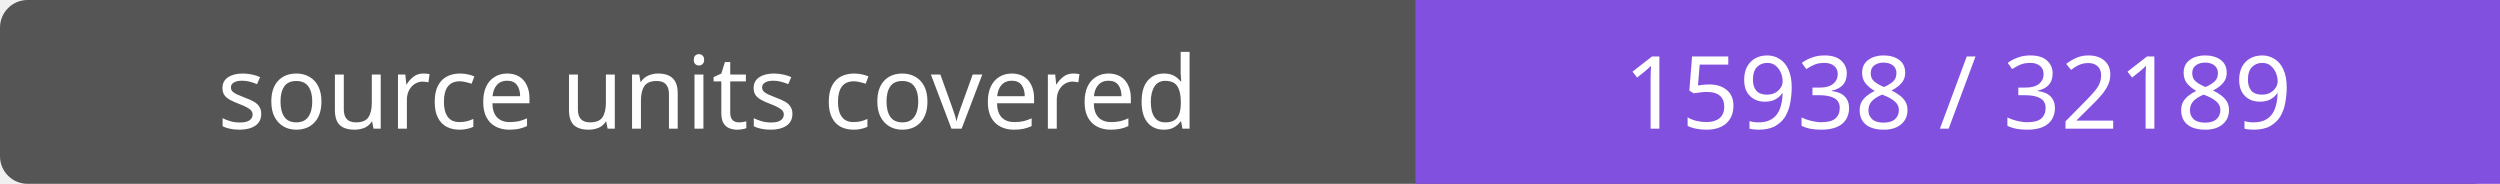
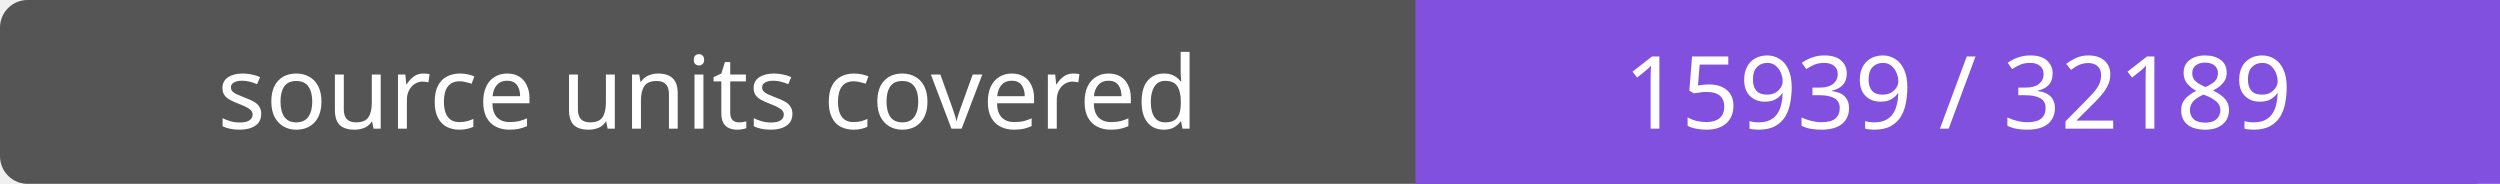
- <svg xmlns="http://www.w3.org/2000/svg" width="272" height="20" role="img" aria-label="source units covered: 15938 / 32189">
+ <svg xmlns="http://www.w3.org/2000/svg" width="272" height="20" role="img" aria-label="source units covered: 15939 / 32189">
  <rect width="272" height="20" rx="3" fill="#555" />
  <path fill="#8250df" d="M154 0h118v20H154z" />
  <g fill="#fff" text-anchor="middle" font-family="Verdana,sans-serif" font-size="11">
    <text x="77.0" y="14">source units covered</text>
-     <text x="213.0" y="14">15938 / 32189</text>
+     <text x="213.0" y="14">15939 / 32189</text>
  </g>
</svg>
